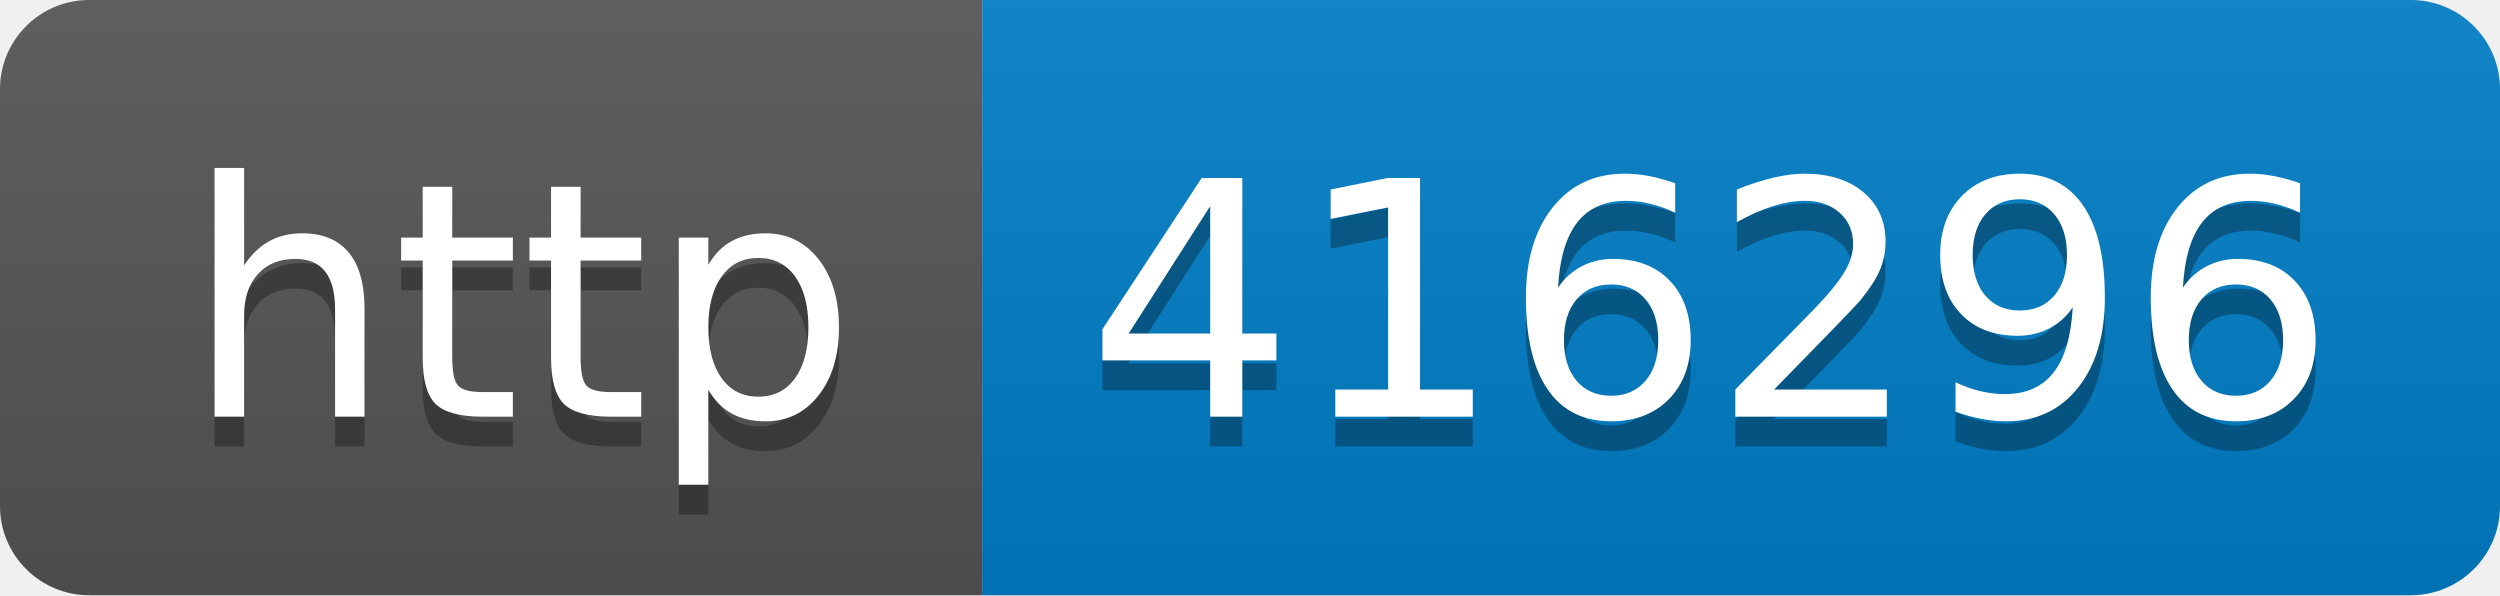
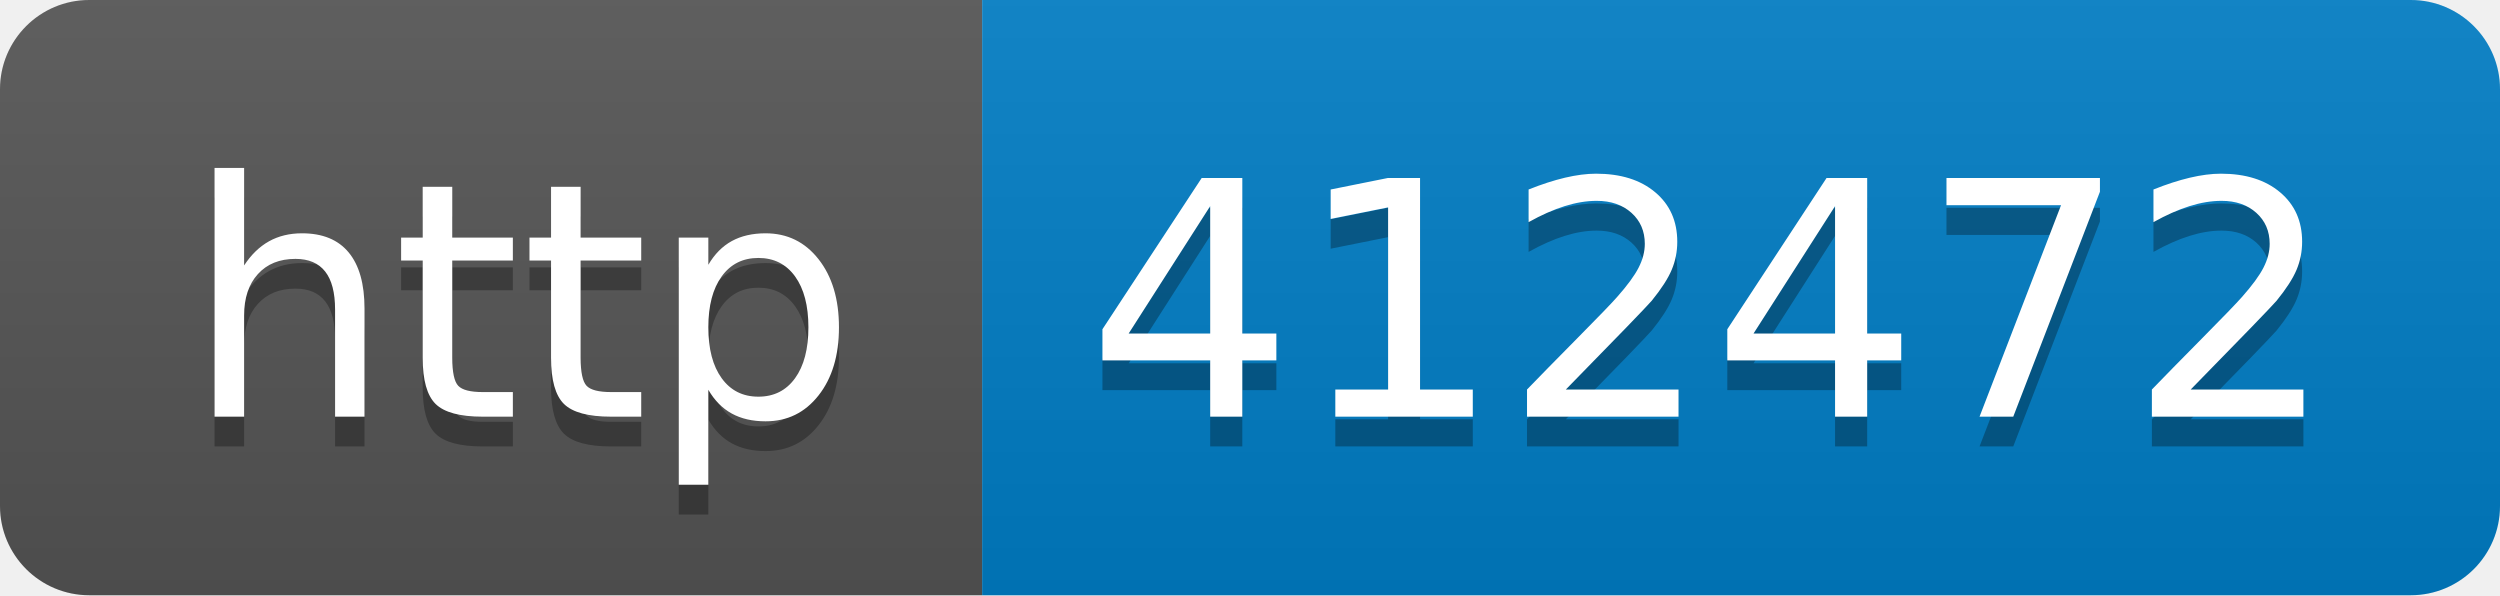
- <svg xmlns="http://www.w3.org/2000/svg" width="84" height="20" role="img" aria-label="http: 416296">
+ <svg xmlns="http://www.w3.org/2000/svg" width="84" height="20" role="img" aria-label="http: 412472">
  <linearGradient id="s" x2="0" y2="100%">
    <stop offset="0" stop-color="#bbb" stop-opacity=".1" />
    <stop offset="1" stop-opacity=".1" />
  </linearGradient>
  <clipPath id="r">
    <rect width="84" height="20" rx="3" fill="#fff" />
  </clipPath>
  <g clip-path="url(#r)">
    <rect width="33" height="20" fill="#555" />
    <rect x="33" width="51" height="20" fill="#007ec6" />
    <rect width="84" height="20" fill="url(#s)" />
  </g>
  <g fill="#fff" text-anchor="middle" font-family="Verdana,Geneva,DejaVu Sans,sans-serif" text-rendering="geometricPrecision" font-size="110">
    <text aria-hidden="true" x="175" y="150" fill="#010101" fill-opacity=".3" transform="scale(.1)" textLength="230">http</text>
    <text x="175" y="140" transform="scale(.1)" fill="#fff" textLength="230">http</text>
-     <text aria-hidden="true" x="575" y="150" fill="#010101" fill-opacity=".3" transform="scale(.1)" textLength="410">416296</text>
-     <text x="575" y="140" transform="scale(.1)" fill="#fff" textLength="410">416296</text>
+     <text aria-hidden="true" x="575" y="150" fill="#010101" fill-opacity=".3" transform="scale(.1)" textLength="410">412472</text>
+     <text x="575" y="140" transform="scale(.1)" fill="#fff" textLength="410">412472</text>
  </g>
</svg>
